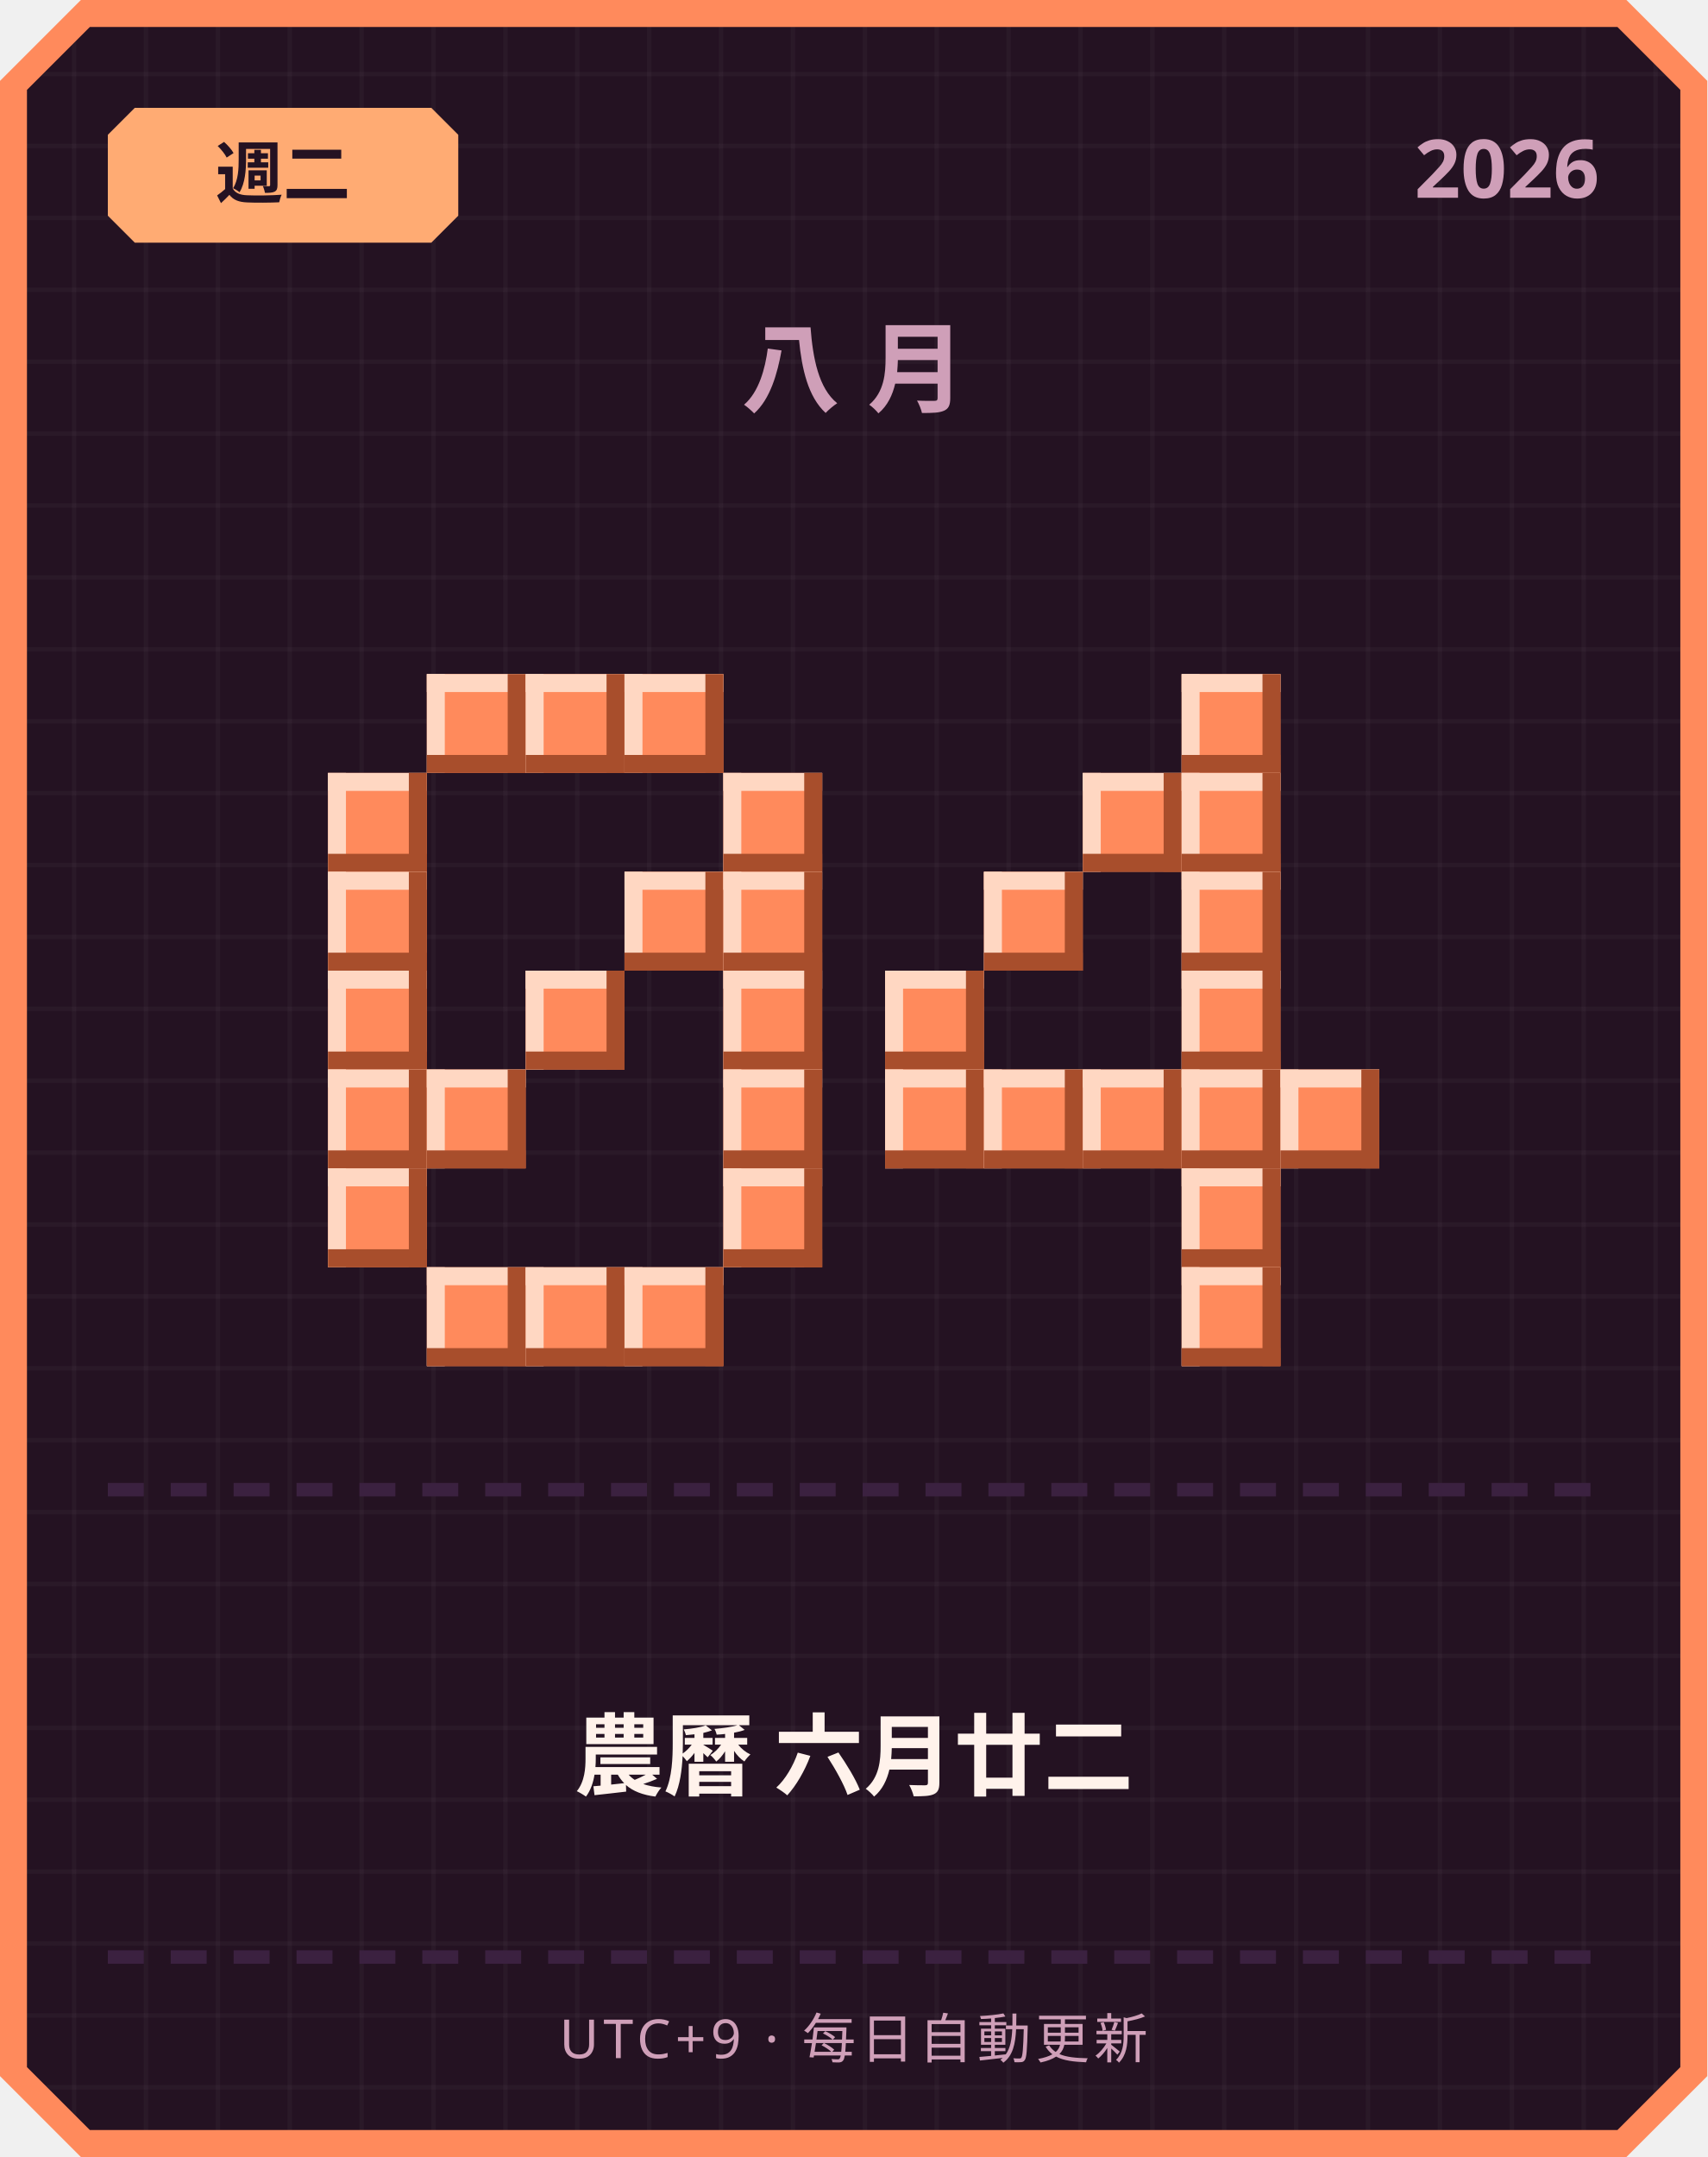
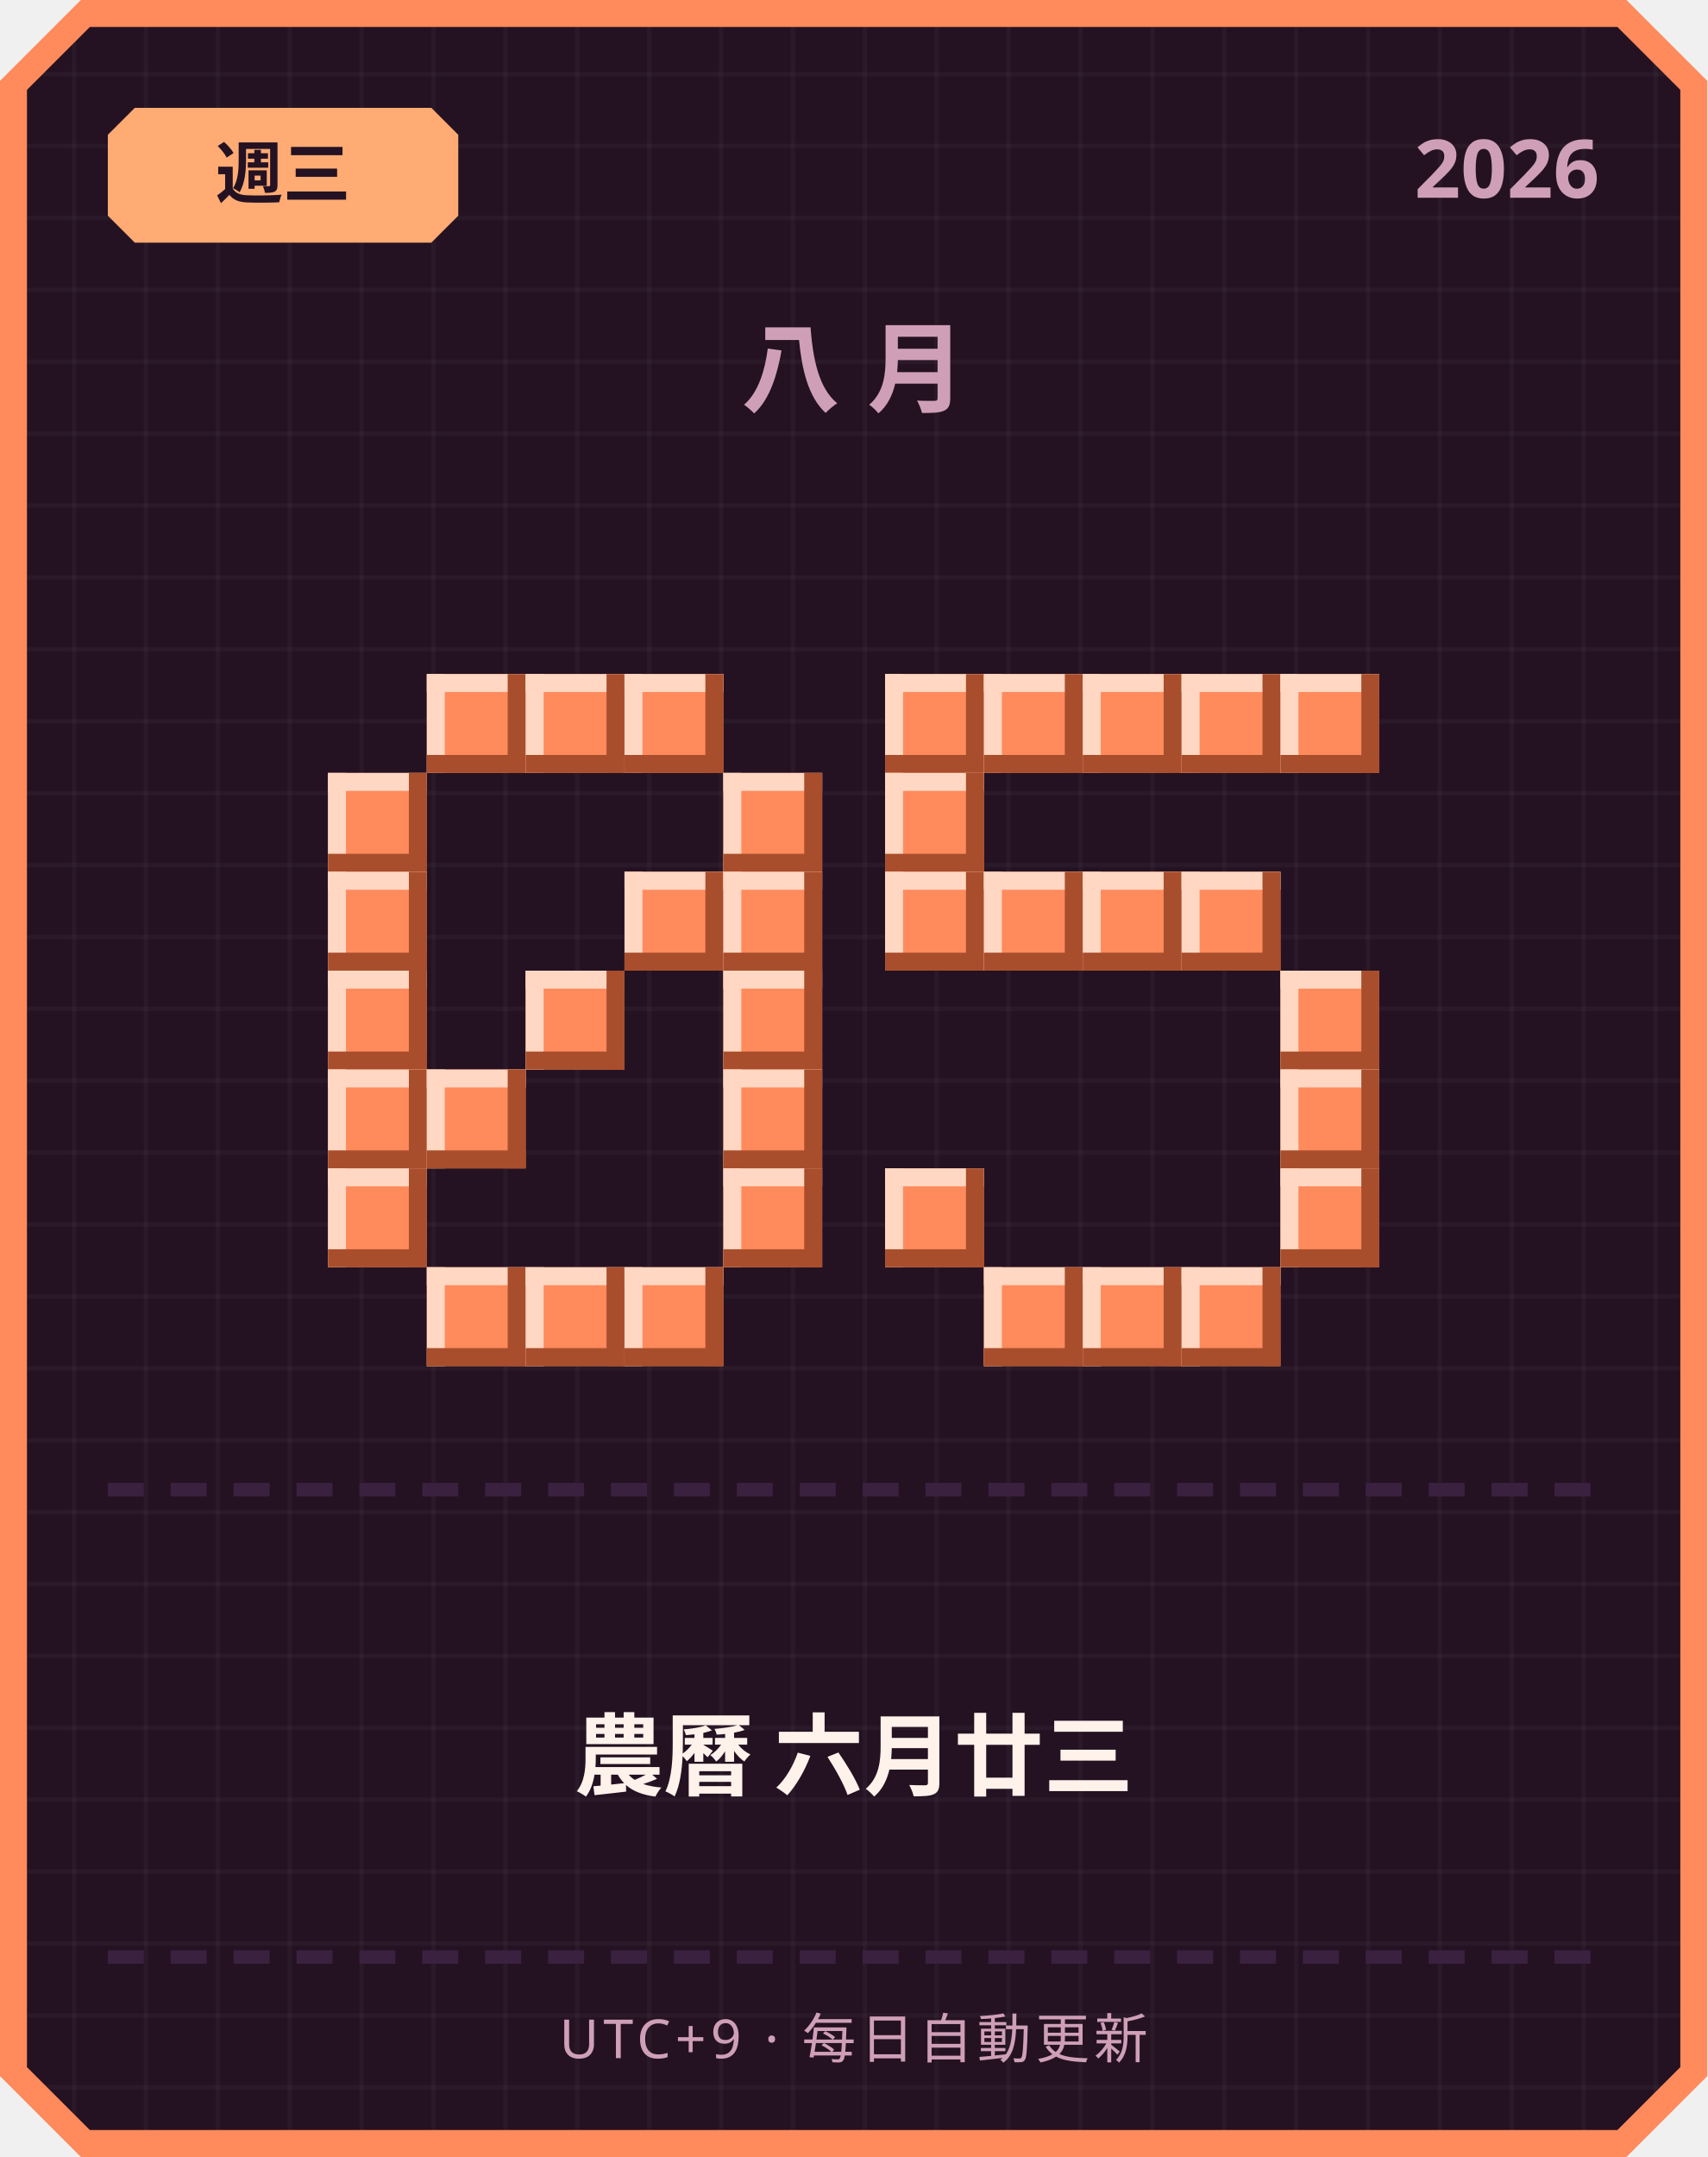
<svg xmlns="http://www.w3.org/2000/svg" width="380" height="480" viewBox="0 0 380 480">
  <defs>
    <pattern id="grid" width="16" height="16" patternUnits="userSpaceOnUse">
      <rect width="16" height="16" fill="#241222" />
      <rect width="1" height="16" fill="#ffffff" opacity="0.03" />
      <rect width="16" height="1" fill="#ffffff" opacity="0.03" />
    </pattern>
  </defs>
  <path d="M 18,0 L 362,0 L 380,18 L 380,462 L 362,480 L 18,480 L 0,462 L 0,18 Z" fill="#ff8a5c" />
  <path d="M 20,6 L 360,6 L 374,20 L 374,460 L 360,474 L 20,474 L 6,460 L 6,20 Z" fill="url(#grid)" />
  <path d="M 30,24 L 96,24 L 102,30 L 102,48 L 96,54 L 30,54 L 24,48 L 24,30 Z" fill="#ffab73" />
-   <text x="63" y="44" text-anchor="middle" font-family="'Segoe UI', sans-serif" font-size="15" font-weight="700" fill="#241222">週二</text>
+   <text x="63" y="44" text-anchor="middle" font-family="'Segoe UI', sans-serif" font-size="15" font-weight="700" fill="#241222">週三</text>
  <text x="356" y="44" text-anchor="end" font-family="'Segoe UI', sans-serif" font-size="18" font-weight="700" fill="#cf9fb8">2026</text>
  <text x="190" y="90" text-anchor="middle" font-family="'Segoe UI', sans-serif" font-size="22" font-weight="700" letter-spacing="6" fill="#cf9fb8">八月</text>
  <rect x="95" y="150" width="22" height="22" fill="#ff8a5c" />
  <rect x="95" y="150" width="22" height="4" fill="#ffd7c2" />
  <rect x="95" y="150" width="4" height="22" fill="#ffd7c2" />
  <rect x="95" y="168" width="22" height="4" fill="#a84e2c" />
  <rect x="113" y="150" width="4" height="22" fill="#a84e2c" />
  <rect x="117" y="150" width="22" height="22" fill="#ff8a5c" />
  <rect x="117" y="150" width="22" height="4" fill="#ffd7c2" />
  <rect x="117" y="150" width="4" height="22" fill="#ffd7c2" />
  <rect x="117" y="168" width="22" height="4" fill="#a84e2c" />
  <rect x="135" y="150" width="4" height="22" fill="#a84e2c" />
  <rect x="139" y="150" width="22" height="22" fill="#ff8a5c" />
  <rect x="139" y="150" width="22" height="4" fill="#ffd7c2" />
  <rect x="139" y="150" width="4" height="22" fill="#ffd7c2" />
  <rect x="139" y="168" width="22" height="4" fill="#a84e2c" />
  <rect x="157" y="150" width="4" height="22" fill="#a84e2c" />
  <rect x="73" y="172" width="22" height="22" fill="#ff8a5c" />
  <rect x="73" y="172" width="22" height="4" fill="#ffd7c2" />
  <rect x="73" y="172" width="4" height="22" fill="#ffd7c2" />
  <rect x="73" y="190" width="22" height="4" fill="#a84e2c" />
  <rect x="91" y="172" width="4" height="22" fill="#a84e2c" />
  <rect x="161" y="172" width="22" height="22" fill="#ff8a5c" />
  <rect x="161" y="172" width="22" height="4" fill="#ffd7c2" />
  <rect x="161" y="172" width="4" height="22" fill="#ffd7c2" />
  <rect x="161" y="190" width="22" height="4" fill="#a84e2c" />
  <rect x="179" y="172" width="4" height="22" fill="#a84e2c" />
  <rect x="73" y="194" width="22" height="22" fill="#ff8a5c" />
  <rect x="73" y="194" width="22" height="4" fill="#ffd7c2" />
  <rect x="73" y="194" width="4" height="22" fill="#ffd7c2" />
  <rect x="73" y="212" width="22" height="4" fill="#a84e2c" />
  <rect x="91" y="194" width="4" height="22" fill="#a84e2c" />
  <rect x="139" y="194" width="22" height="22" fill="#ff8a5c" />
  <rect x="139" y="194" width="22" height="4" fill="#ffd7c2" />
  <rect x="139" y="194" width="4" height="22" fill="#ffd7c2" />
  <rect x="139" y="212" width="22" height="4" fill="#a84e2c" />
  <rect x="157" y="194" width="4" height="22" fill="#a84e2c" />
  <rect x="161" y="194" width="22" height="22" fill="#ff8a5c" />
  <rect x="161" y="194" width="22" height="4" fill="#ffd7c2" />
  <rect x="161" y="194" width="4" height="22" fill="#ffd7c2" />
  <rect x="161" y="212" width="22" height="4" fill="#a84e2c" />
  <rect x="179" y="194" width="4" height="22" fill="#a84e2c" />
  <rect x="73" y="216" width="22" height="22" fill="#ff8a5c" />
  <rect x="73" y="216" width="22" height="4" fill="#ffd7c2" />
  <rect x="73" y="216" width="4" height="22" fill="#ffd7c2" />
  <rect x="73" y="234" width="22" height="4" fill="#a84e2c" />
  <rect x="91" y="216" width="4" height="22" fill="#a84e2c" />
  <rect x="117" y="216" width="22" height="22" fill="#ff8a5c" />
  <rect x="117" y="216" width="22" height="4" fill="#ffd7c2" />
  <rect x="117" y="216" width="4" height="22" fill="#ffd7c2" />
  <rect x="117" y="234" width="22" height="4" fill="#a84e2c" />
  <rect x="135" y="216" width="4" height="22" fill="#a84e2c" />
  <rect x="161" y="216" width="22" height="22" fill="#ff8a5c" />
  <rect x="161" y="216" width="22" height="4" fill="#ffd7c2" />
  <rect x="161" y="216" width="4" height="22" fill="#ffd7c2" />
  <rect x="161" y="234" width="22" height="4" fill="#a84e2c" />
  <rect x="179" y="216" width="4" height="22" fill="#a84e2c" />
  <rect x="73" y="238" width="22" height="22" fill="#ff8a5c" />
  <rect x="73" y="238" width="22" height="4" fill="#ffd7c2" />
  <rect x="73" y="238" width="4" height="22" fill="#ffd7c2" />
  <rect x="73" y="256" width="22" height="4" fill="#a84e2c" />
  <rect x="91" y="238" width="4" height="22" fill="#a84e2c" />
  <rect x="95" y="238" width="22" height="22" fill="#ff8a5c" />
  <rect x="95" y="238" width="22" height="4" fill="#ffd7c2" />
  <rect x="95" y="238" width="4" height="22" fill="#ffd7c2" />
  <rect x="95" y="256" width="22" height="4" fill="#a84e2c" />
  <rect x="113" y="238" width="4" height="22" fill="#a84e2c" />
  <rect x="161" y="238" width="22" height="22" fill="#ff8a5c" />
  <rect x="161" y="238" width="22" height="4" fill="#ffd7c2" />
  <rect x="161" y="238" width="4" height="22" fill="#ffd7c2" />
  <rect x="161" y="256" width="22" height="4" fill="#a84e2c" />
  <rect x="179" y="238" width="4" height="22" fill="#a84e2c" />
  <rect x="73" y="260" width="22" height="22" fill="#ff8a5c" />
  <rect x="73" y="260" width="22" height="4" fill="#ffd7c2" />
  <rect x="73" y="260" width="4" height="22" fill="#ffd7c2" />
  <rect x="73" y="278" width="22" height="4" fill="#a84e2c" />
  <rect x="91" y="260" width="4" height="22" fill="#a84e2c" />
  <rect x="161" y="260" width="22" height="22" fill="#ff8a5c" />
  <rect x="161" y="260" width="22" height="4" fill="#ffd7c2" />
  <rect x="161" y="260" width="4" height="22" fill="#ffd7c2" />
  <rect x="161" y="278" width="22" height="4" fill="#a84e2c" />
  <rect x="179" y="260" width="4" height="22" fill="#a84e2c" />
  <rect x="95" y="282" width="22" height="22" fill="#ff8a5c" />
  <rect x="95" y="282" width="22" height="4" fill="#ffd7c2" />
  <rect x="95" y="282" width="4" height="22" fill="#ffd7c2" />
  <rect x="95" y="300" width="22" height="4" fill="#a84e2c" />
  <rect x="113" y="282" width="4" height="22" fill="#a84e2c" />
  <rect x="117" y="282" width="22" height="22" fill="#ff8a5c" />
  <rect x="117" y="282" width="22" height="4" fill="#ffd7c2" />
  <rect x="117" y="282" width="4" height="22" fill="#ffd7c2" />
  <rect x="117" y="300" width="22" height="4" fill="#a84e2c" />
  <rect x="135" y="282" width="4" height="22" fill="#a84e2c" />
  <rect x="139" y="282" width="22" height="22" fill="#ff8a5c" />
  <rect x="139" y="282" width="22" height="4" fill="#ffd7c2" />
  <rect x="139" y="282" width="4" height="22" fill="#ffd7c2" />
  <rect x="139" y="300" width="22" height="4" fill="#a84e2c" />
  <rect x="157" y="282" width="4" height="22" fill="#a84e2c" />
+   <rect x="197" y="150" width="22" height="22" fill="#ff8a5c" />
+   <rect x="197" y="150" width="22" height="4" fill="#ffd7c2" />
+   <rect x="197" y="150" width="4" height="22" fill="#ffd7c2" />
+   <rect x="197" y="168" width="22" height="4" fill="#a84e2c" />
+   <rect x="215" y="150" width="4" height="22" fill="#a84e2c" />
+   <rect x="219" y="150" width="22" height="22" fill="#ff8a5c" />
+   <rect x="219" y="150" width="22" height="4" fill="#ffd7c2" />
+   <rect x="219" y="150" width="4" height="22" fill="#ffd7c2" />
+   <rect x="219" y="168" width="22" height="4" fill="#a84e2c" />
+   <rect x="237" y="150" width="4" height="22" fill="#a84e2c" />
+   <rect x="241" y="150" width="22" height="22" fill="#ff8a5c" />
+   <rect x="241" y="150" width="22" height="4" fill="#ffd7c2" />
+   <rect x="241" y="150" width="4" height="22" fill="#ffd7c2" />
+   <rect x="241" y="168" width="22" height="4" fill="#a84e2c" />
+   <rect x="259" y="150" width="4" height="22" fill="#a84e2c" />
  <rect x="263" y="150" width="22" height="22" fill="#ff8a5c" />
  <rect x="263" y="150" width="22" height="4" fill="#ffd7c2" />
  <rect x="263" y="150" width="4" height="22" fill="#ffd7c2" />
  <rect x="263" y="168" width="22" height="4" fill="#a84e2c" />
  <rect x="281" y="150" width="4" height="22" fill="#a84e2c" />
-   <rect x="241" y="172" width="22" height="22" fill="#ff8a5c" />
-   <rect x="241" y="172" width="22" height="4" fill="#ffd7c2" />
-   <rect x="241" y="172" width="4" height="22" fill="#ffd7c2" />
-   <rect x="241" y="190" width="22" height="4" fill="#a84e2c" />
-   <rect x="259" y="172" width="4" height="22" fill="#a84e2c" />
-   <rect x="263" y="172" width="22" height="22" fill="#ff8a5c" />
-   <rect x="263" y="172" width="22" height="4" fill="#ffd7c2" />
-   <rect x="263" y="172" width="4" height="22" fill="#ffd7c2" />
-   <rect x="263" y="190" width="22" height="4" fill="#a84e2c" />
-   <rect x="281" y="172" width="4" height="22" fill="#a84e2c" />
+   <rect x="285" y="150" width="22" height="22" fill="#ff8a5c" />
+   <rect x="285" y="150" width="22" height="4" fill="#ffd7c2" />
+   <rect x="285" y="150" width="4" height="22" fill="#ffd7c2" />
+   <rect x="285" y="168" width="22" height="4" fill="#a84e2c" />
+   <rect x="303" y="150" width="4" height="22" fill="#a84e2c" />
+   <rect x="197" y="172" width="22" height="22" fill="#ff8a5c" />
+   <rect x="197" y="172" width="22" height="4" fill="#ffd7c2" />
+   <rect x="197" y="172" width="4" height="22" fill="#ffd7c2" />
+   <rect x="197" y="190" width="22" height="4" fill="#a84e2c" />
+   <rect x="215" y="172" width="4" height="22" fill="#a84e2c" />
+   <rect x="197" y="194" width="22" height="22" fill="#ff8a5c" />
+   <rect x="197" y="194" width="22" height="4" fill="#ffd7c2" />
+   <rect x="197" y="194" width="4" height="22" fill="#ffd7c2" />
+   <rect x="197" y="212" width="22" height="4" fill="#a84e2c" />
+   <rect x="215" y="194" width="4" height="22" fill="#a84e2c" />
  <rect x="219" y="194" width="22" height="22" fill="#ff8a5c" />
  <rect x="219" y="194" width="22" height="4" fill="#ffd7c2" />
  <rect x="219" y="194" width="4" height="22" fill="#ffd7c2" />
  <rect x="219" y="212" width="22" height="4" fill="#a84e2c" />
  <rect x="237" y="194" width="4" height="22" fill="#a84e2c" />
+   <rect x="241" y="194" width="22" height="22" fill="#ff8a5c" />
+   <rect x="241" y="194" width="22" height="4" fill="#ffd7c2" />
+   <rect x="241" y="194" width="4" height="22" fill="#ffd7c2" />
+   <rect x="241" y="212" width="22" height="4" fill="#a84e2c" />
+   <rect x="259" y="194" width="4" height="22" fill="#a84e2c" />
  <rect x="263" y="194" width="22" height="22" fill="#ff8a5c" />
  <rect x="263" y="194" width="22" height="4" fill="#ffd7c2" />
  <rect x="263" y="194" width="4" height="22" fill="#ffd7c2" />
  <rect x="263" y="212" width="22" height="4" fill="#a84e2c" />
  <rect x="281" y="194" width="4" height="22" fill="#a84e2c" />
-   <rect x="197" y="216" width="22" height="22" fill="#ff8a5c" />
-   <rect x="197" y="216" width="22" height="4" fill="#ffd7c2" />
-   <rect x="197" y="216" width="4" height="22" fill="#ffd7c2" />
-   <rect x="197" y="234" width="22" height="4" fill="#a84e2c" />
-   <rect x="215" y="216" width="4" height="22" fill="#a84e2c" />
-   <rect x="263" y="216" width="22" height="22" fill="#ff8a5c" />
-   <rect x="263" y="216" width="22" height="4" fill="#ffd7c2" />
-   <rect x="263" y="216" width="4" height="22" fill="#ffd7c2" />
-   <rect x="263" y="234" width="22" height="4" fill="#a84e2c" />
-   <rect x="281" y="216" width="4" height="22" fill="#a84e2c" />
-   <rect x="197" y="238" width="22" height="22" fill="#ff8a5c" />
-   <rect x="197" y="238" width="22" height="4" fill="#ffd7c2" />
-   <rect x="197" y="238" width="4" height="22" fill="#ffd7c2" />
-   <rect x="197" y="256" width="22" height="4" fill="#a84e2c" />
-   <rect x="215" y="238" width="4" height="22" fill="#a84e2c" />
-   <rect x="219" y="238" width="22" height="22" fill="#ff8a5c" />
-   <rect x="219" y="238" width="22" height="4" fill="#ffd7c2" />
-   <rect x="219" y="238" width="4" height="22" fill="#ffd7c2" />
-   <rect x="219" y="256" width="22" height="4" fill="#a84e2c" />
-   <rect x="237" y="238" width="4" height="22" fill="#a84e2c" />
-   <rect x="241" y="238" width="22" height="22" fill="#ff8a5c" />
-   <rect x="241" y="238" width="22" height="4" fill="#ffd7c2" />
-   <rect x="241" y="238" width="4" height="22" fill="#ffd7c2" />
-   <rect x="241" y="256" width="22" height="4" fill="#a84e2c" />
-   <rect x="259" y="238" width="4" height="22" fill="#a84e2c" />
-   <rect x="263" y="238" width="22" height="22" fill="#ff8a5c" />
-   <rect x="263" y="238" width="22" height="4" fill="#ffd7c2" />
-   <rect x="263" y="238" width="4" height="22" fill="#ffd7c2" />
-   <rect x="263" y="256" width="22" height="4" fill="#a84e2c" />
-   <rect x="281" y="238" width="4" height="22" fill="#a84e2c" />
+   <rect x="285" y="216" width="22" height="22" fill="#ff8a5c" />
+   <rect x="285" y="216" width="22" height="4" fill="#ffd7c2" />
+   <rect x="285" y="216" width="4" height="22" fill="#ffd7c2" />
+   <rect x="285" y="234" width="22" height="4" fill="#a84e2c" />
+   <rect x="303" y="216" width="4" height="22" fill="#a84e2c" />
  <rect x="285" y="238" width="22" height="22" fill="#ff8a5c" />
  <rect x="285" y="238" width="22" height="4" fill="#ffd7c2" />
  <rect x="285" y="238" width="4" height="22" fill="#ffd7c2" />
  <rect x="285" y="256" width="22" height="4" fill="#a84e2c" />
  <rect x="303" y="238" width="4" height="22" fill="#a84e2c" />
-   <rect x="263" y="260" width="22" height="22" fill="#ff8a5c" />
-   <rect x="263" y="260" width="22" height="4" fill="#ffd7c2" />
-   <rect x="263" y="260" width="4" height="22" fill="#ffd7c2" />
-   <rect x="263" y="278" width="22" height="4" fill="#a84e2c" />
-   <rect x="281" y="260" width="4" height="22" fill="#a84e2c" />
+   <rect x="197" y="260" width="22" height="22" fill="#ff8a5c" />
+   <rect x="197" y="260" width="22" height="4" fill="#ffd7c2" />
+   <rect x="197" y="260" width="4" height="22" fill="#ffd7c2" />
+   <rect x="197" y="278" width="22" height="4" fill="#a84e2c" />
+   <rect x="215" y="260" width="4" height="22" fill="#a84e2c" />
+   <rect x="285" y="260" width="22" height="22" fill="#ff8a5c" />
+   <rect x="285" y="260" width="22" height="4" fill="#ffd7c2" />
+   <rect x="285" y="260" width="4" height="22" fill="#ffd7c2" />
+   <rect x="285" y="278" width="22" height="4" fill="#a84e2c" />
+   <rect x="303" y="260" width="4" height="22" fill="#a84e2c" />
+   <rect x="219" y="282" width="22" height="22" fill="#ff8a5c" />
+   <rect x="219" y="282" width="22" height="4" fill="#ffd7c2" />
+   <rect x="219" y="282" width="4" height="22" fill="#ffd7c2" />
+   <rect x="219" y="300" width="22" height="4" fill="#a84e2c" />
+   <rect x="237" y="282" width="4" height="22" fill="#a84e2c" />
+   <rect x="241" y="282" width="22" height="22" fill="#ff8a5c" />
+   <rect x="241" y="282" width="22" height="4" fill="#ffd7c2" />
+   <rect x="241" y="282" width="4" height="22" fill="#ffd7c2" />
+   <rect x="241" y="300" width="22" height="4" fill="#a84e2c" />
+   <rect x="259" y="282" width="4" height="22" fill="#a84e2c" />
  <rect x="263" y="282" width="22" height="22" fill="#ff8a5c" />
  <rect x="263" y="282" width="22" height="4" fill="#ffd7c2" />
  <rect x="263" y="282" width="4" height="22" fill="#ffd7c2" />
  <rect x="263" y="300" width="22" height="4" fill="#a84e2c" />
  <rect x="281" y="282" width="4" height="22" fill="#a84e2c" />
  <rect x="24" y="330" width="8" height="3" fill="#3b2140" />
  <rect x="38" y="330" width="8" height="3" fill="#3b2140" />
  <rect x="52" y="330" width="8" height="3" fill="#3b2140" />
  <rect x="66" y="330" width="8" height="3" fill="#3b2140" />
  <rect x="80" y="330" width="8" height="3" fill="#3b2140" />
  <rect x="94" y="330" width="8" height="3" fill="#3b2140" />
  <rect x="108" y="330" width="8" height="3" fill="#3b2140" />
  <rect x="122" y="330" width="8" height="3" fill="#3b2140" />
  <rect x="136" y="330" width="8" height="3" fill="#3b2140" />
  <rect x="150" y="330" width="8" height="3" fill="#3b2140" />
  <rect x="164" y="330" width="8" height="3" fill="#3b2140" />
  <rect x="178" y="330" width="8" height="3" fill="#3b2140" />
  <rect x="192" y="330" width="8" height="3" fill="#3b2140" />
  <rect x="206" y="330" width="8" height="3" fill="#3b2140" />
  <rect x="220" y="330" width="8" height="3" fill="#3b2140" />
  <rect x="234" y="330" width="8" height="3" fill="#3b2140" />
  <rect x="248" y="330" width="8" height="3" fill="#3b2140" />
  <rect x="262" y="330" width="8" height="3" fill="#3b2140" />
  <rect x="276" y="330" width="8" height="3" fill="#3b2140" />
  <rect x="290" y="330" width="8" height="3" fill="#3b2140" />
  <rect x="304" y="330" width="8" height="3" fill="#3b2140" />
  <rect x="318" y="330" width="8" height="3" fill="#3b2140" />
  <rect x="332" y="330" width="8" height="3" fill="#3b2140" />
  <rect x="346" y="330" width="8" height="3" fill="#3b2140" />
-   <text x="190" y="398" text-anchor="middle" font-family="'Segoe UI', 'Microsoft JhengHei', sans-serif" font-size="20" font-weight="700" fill="#fff2eb">農曆 六月廿二</text>
+   <text x="190" y="398" text-anchor="middle" font-family="'Segoe UI', 'Microsoft JhengHei', sans-serif" font-size="20" font-weight="700" fill="#fff2eb">農曆 六月廿三</text>
  <rect x="24" y="434" width="8" height="3" fill="#3b2140" />
  <rect x="38" y="434" width="8" height="3" fill="#3b2140" />
  <rect x="52" y="434" width="8" height="3" fill="#3b2140" />
  <rect x="66" y="434" width="8" height="3" fill="#3b2140" />
  <rect x="80" y="434" width="8" height="3" fill="#3b2140" />
  <rect x="94" y="434" width="8" height="3" fill="#3b2140" />
  <rect x="108" y="434" width="8" height="3" fill="#3b2140" />
  <rect x="122" y="434" width="8" height="3" fill="#3b2140" />
  <rect x="136" y="434" width="8" height="3" fill="#3b2140" />
  <rect x="150" y="434" width="8" height="3" fill="#3b2140" />
  <rect x="164" y="434" width="8" height="3" fill="#3b2140" />
  <rect x="178" y="434" width="8" height="3" fill="#3b2140" />
  <rect x="192" y="434" width="8" height="3" fill="#3b2140" />
  <rect x="206" y="434" width="8" height="3" fill="#3b2140" />
  <rect x="220" y="434" width="8" height="3" fill="#3b2140" />
  <rect x="234" y="434" width="8" height="3" fill="#3b2140" />
  <rect x="248" y="434" width="8" height="3" fill="#3b2140" />
  <rect x="262" y="434" width="8" height="3" fill="#3b2140" />
  <rect x="276" y="434" width="8" height="3" fill="#3b2140" />
  <rect x="290" y="434" width="8" height="3" fill="#3b2140" />
  <rect x="304" y="434" width="8" height="3" fill="#3b2140" />
  <rect x="318" y="434" width="8" height="3" fill="#3b2140" />
  <rect x="332" y="434" width="8" height="3" fill="#3b2140" />
  <rect x="346" y="434" width="8" height="3" fill="#3b2140" />
  <text x="190" y="458" text-anchor="middle" font-family="'Segoe UI', sans-serif" font-size="12" letter-spacing="1" fill="#cf9fb8">UTC+9 · 每日自動更新</text>
</svg>
